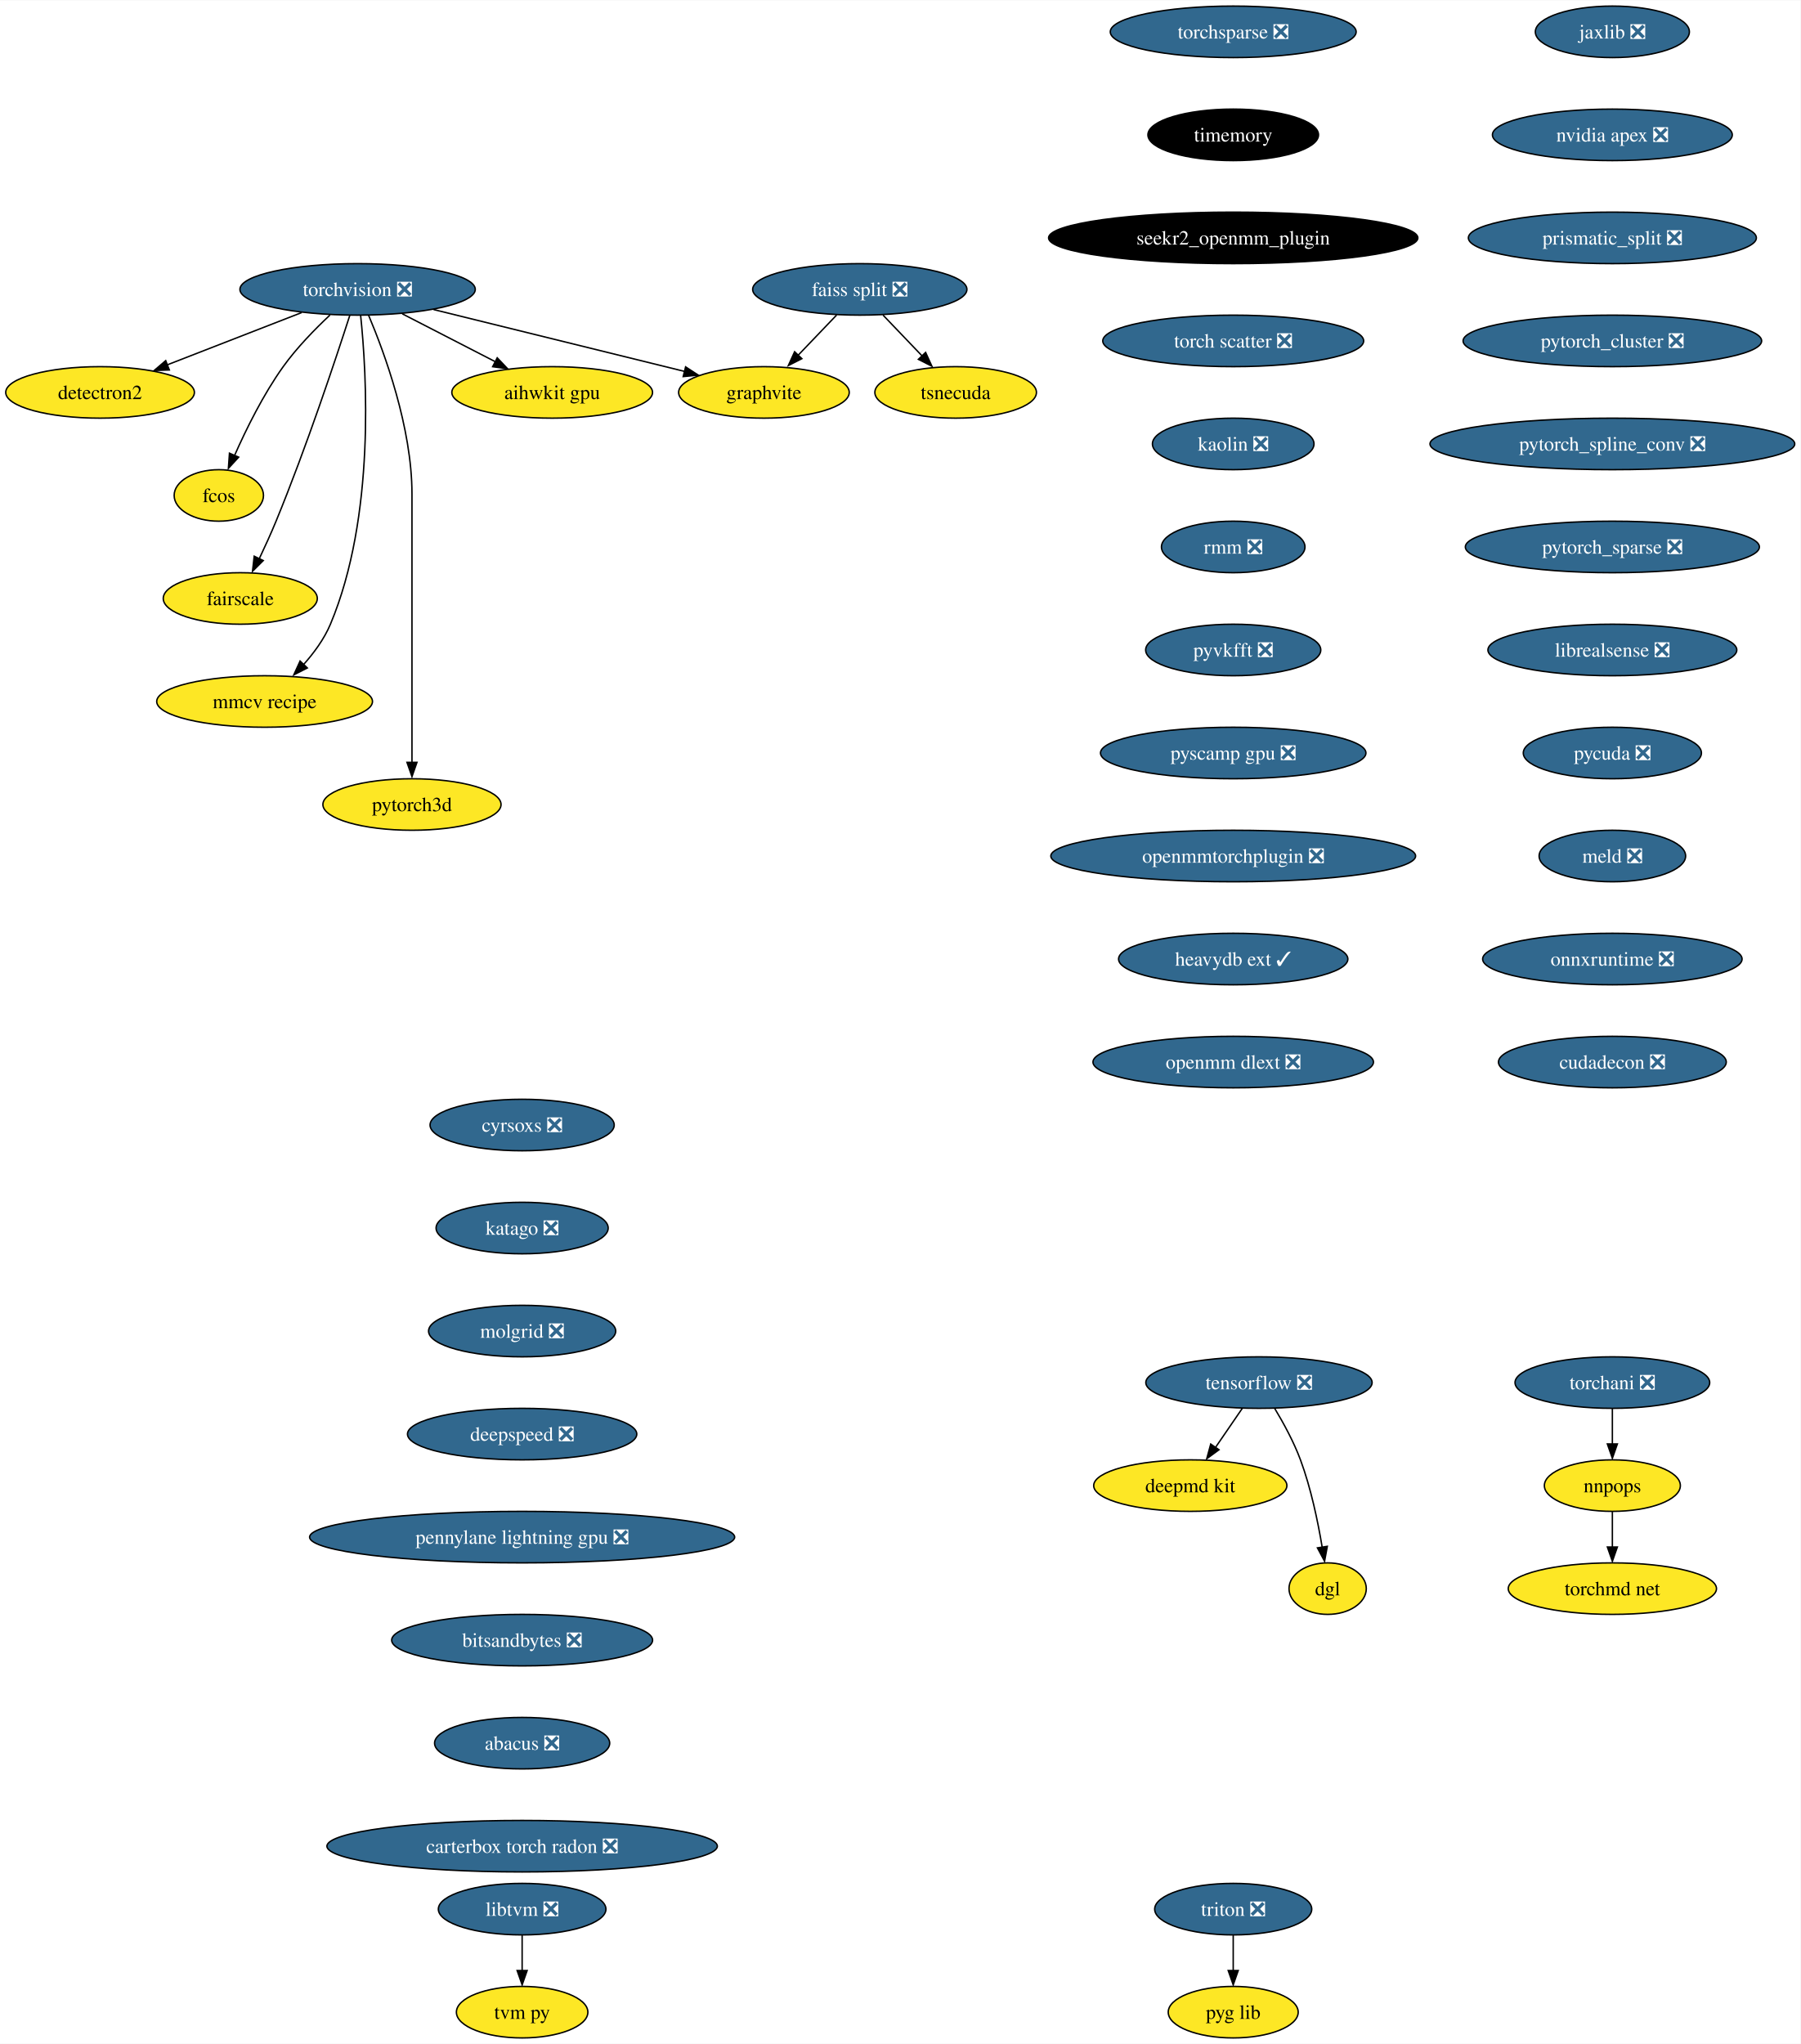
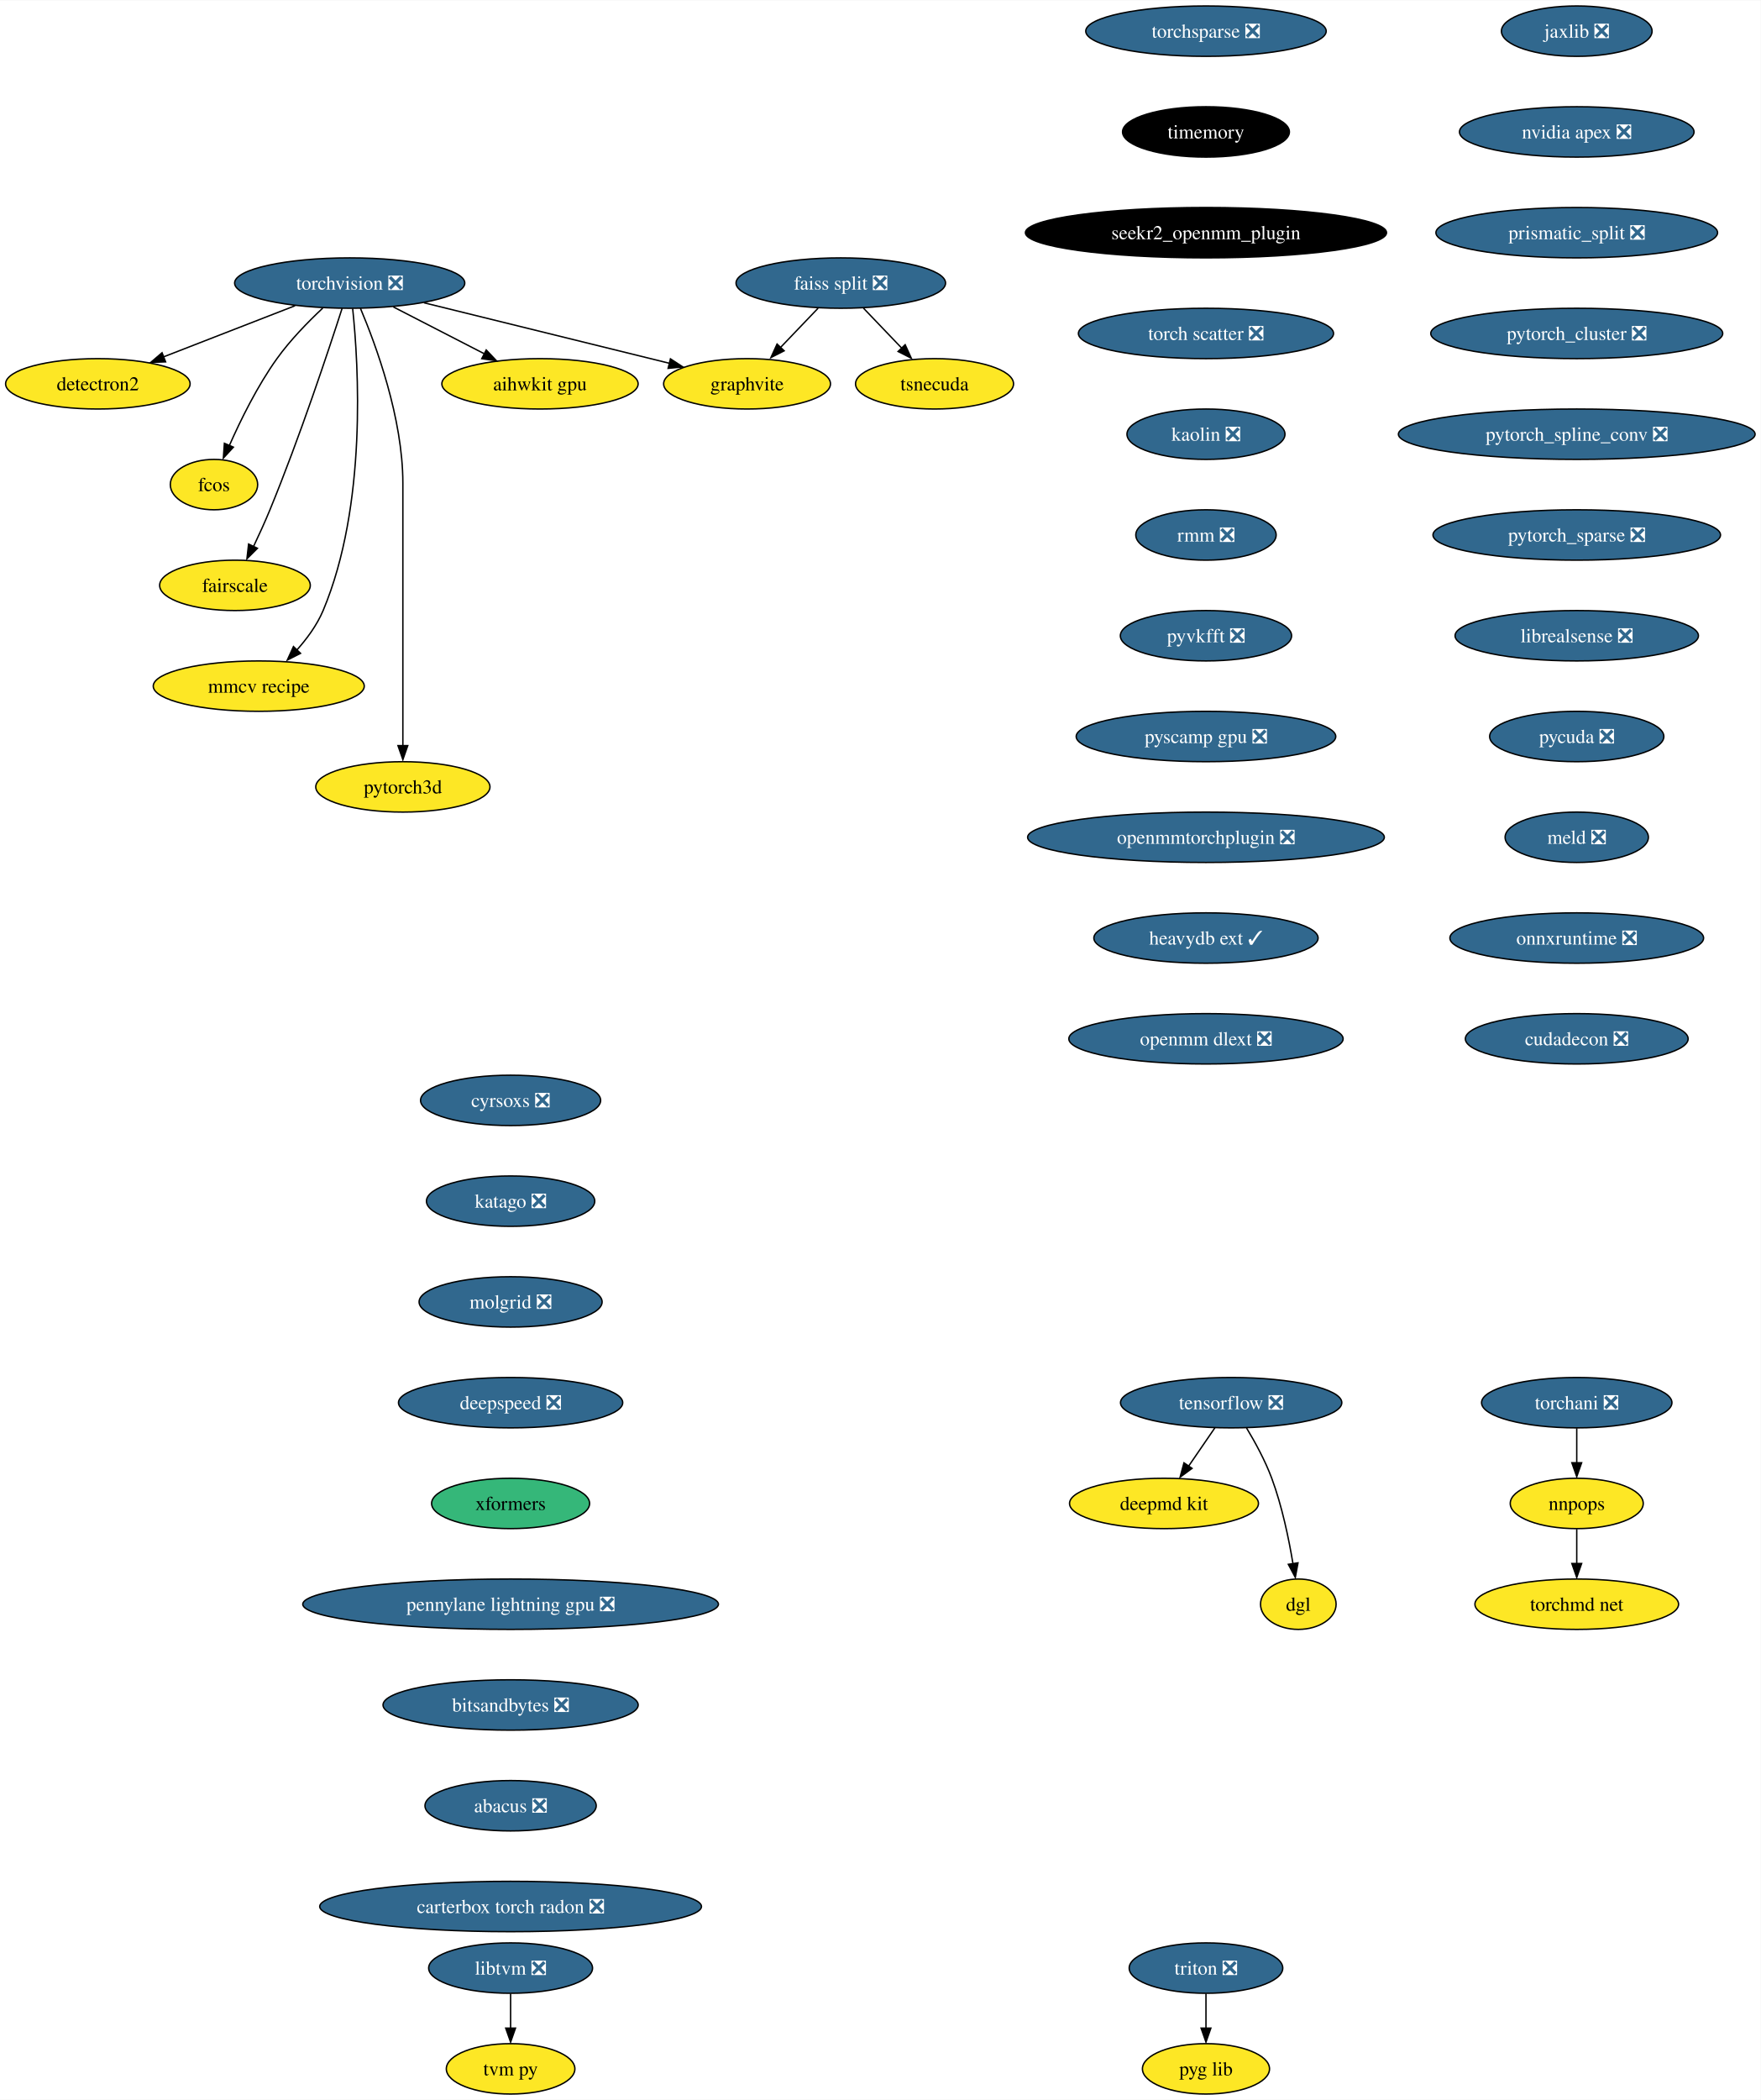
- <svg xmlns="http://www.w3.org/2000/svg" xmlns:xlink="http://www.w3.org/1999/xlink" width="1258pt" height="1428pt" viewBox="0.00 0.00 1258.43 1428.00">
-   <g id="graph0" class="graph" transform="scale(1 1) rotate(0) translate(4 1424)">
-     <polygon fill="white" stroke="none" points="-4,4 -4,-1424 1254.43,-1424 1254.43,4 -4,4" />
+ <svg xmlns="http://www.w3.org/2000/svg" xmlns:xlink="http://www.w3.org/1999/xlink" width="1258pt" height="1500pt" viewBox="0.00 0.00 1258.43 1500.00">
+   <g id="graph0" class="graph" transform="scale(1 1) rotate(0) translate(4 1496)">
+     <polygon fill="white" stroke="none" points="-4,4 -4,-1496 1254.43,-1496 1254.43,4 -4,4" />
    <g id="node1" class="node">
      <g id="a_node1">
        <a xlink:href="https://github.com/conda-forge/torchvision-feedstock/pull/78" xlink:title="torchvision ❎">
-           <ellipse fill="#31688e" stroke="black" cx="245.94" cy="-1222" rx="82.25" ry="18" />
-           <text text-anchor="middle" x="245.94" y="-1217.33" font-family="Times,serif" font-size="14.00" fill="white">torchvision ❎</text>
+           <ellipse fill="#31688e" stroke="black" cx="245.94" cy="-1294" rx="82.25" ry="18" />
+           <text text-anchor="middle" x="245.94" y="-1289.33" font-family="Times,serif" font-size="14.00" fill="white">torchvision ❎</text>
        </a>
      </g>
    </g>
    <g id="node2" class="node">
      <g id="a_node2">
        <a xlink:href="https://github.com/conda-forge/detectron2-feedstock" xlink:title="detectron2">
-           <ellipse fill="#fde725" stroke="black" cx="65.94" cy="-1150" rx="65.94" ry="18" />
-           <text text-anchor="middle" x="65.94" y="-1145.33" font-family="Times,serif" font-size="14.00">detectron2</text>
+           <ellipse fill="#fde725" stroke="black" cx="65.94" cy="-1222" rx="65.94" ry="18" />
+           <text text-anchor="middle" x="65.94" y="-1217.33" font-family="Times,serif" font-size="14.00">detectron2</text>
        </a>
      </g>
    </g>
    <g id="edge1" class="edge">
-       <path fill="none" stroke="black" d="M206.88,-1205.81C179.23,-1195.06 142,-1180.58 112.75,-1169.21" />
-       <polygon fill="black" stroke="black" points="114.36,-1165.69 103.77,-1165.32 111.82,-1172.21 114.36,-1165.69" />
+       <path fill="none" stroke="black" d="M206.88,-1277.81C179.23,-1267.06 142,-1252.58 112.75,-1241.21" />
+       <polygon fill="black" stroke="black" points="114.36,-1237.69 103.77,-1237.32 111.82,-1244.21 114.36,-1237.69" />
    </g>
    <g id="node3" class="node">
      <g id="a_node3">
        <a xlink:href="https://github.com/conda-forge/fcos-feedstock" xlink:title="fcos">
-           <ellipse fill="#fde725" stroke="black" cx="148.94" cy="-1078" rx="31.22" ry="18" />
-           <text text-anchor="middle" x="148.94" y="-1073.33" font-family="Times,serif" font-size="14.00">fcos</text>
+           <ellipse fill="#fde725" stroke="black" cx="148.94" cy="-1150" rx="31.22" ry="18" />
+           <text text-anchor="middle" x="148.94" y="-1145.33" font-family="Times,serif" font-size="14.00">fcos</text>
        </a>
      </g>
    </g>
    <g id="edge2" class="edge">
-       <path fill="none" stroke="black" d="M226.65,-1204.09C216.15,-1194.25 203.4,-1181.2 193.94,-1168 180.02,-1148.59 168.04,-1124.26 159.95,-1105.95" />
-       <polygon fill="black" stroke="black" points="162.81,-1104.75 155.64,-1096.94 156.38,-1107.51 162.81,-1104.75" />
+       <path fill="none" stroke="black" d="M226.65,-1276.09C216.15,-1266.25 203.4,-1253.2 193.94,-1240 180.02,-1220.59 168.04,-1196.26 159.95,-1177.95" />
+       <polygon fill="black" stroke="black" points="162.81,-1176.75 155.64,-1168.94 156.38,-1179.51 162.81,-1176.75" />
    </g>
    <g id="node4" class="node">
      <g id="a_node4">
        <a xlink:href="https://github.com/conda-forge/fairscale-feedstock" xlink:title="fairscale">
-           <ellipse fill="#fde725" stroke="black" cx="163.94" cy="-1006" rx="53.84" ry="18" />
-           <text text-anchor="middle" x="163.94" y="-1001.33" font-family="Times,serif" font-size="14.00">fairscale</text>
+           <ellipse fill="#fde725" stroke="black" cx="163.94" cy="-1078" rx="53.84" ry="18" />
+           <text text-anchor="middle" x="163.94" y="-1073.33" font-family="Times,serif" font-size="14.00">fairscale</text>
        </a>
      </g>
    </g>
    <g id="edge3" class="edge">
-       <path fill="none" stroke="black" d="M240.5,-1203.87C230.95,-1174.21 210.16,-1111.55 188.94,-1060 185.4,-1051.4 181.2,-1042.19 177.26,-1033.89" />
-       <polygon fill="black" stroke="black" points="179.99,-1032.48 172.49,-1024.99 173.68,-1035.52 179.99,-1032.48" />
+       <path fill="none" stroke="black" d="M240.5,-1275.87C230.95,-1246.21 210.16,-1183.55 188.94,-1132 185.4,-1123.4 181.2,-1114.19 177.26,-1105.89" />
+       <polygon fill="black" stroke="black" points="179.99,-1104.48 172.49,-1096.99 173.68,-1107.52 179.99,-1104.48" />
    </g>
    <g id="node5" class="node">
      <g id="a_node5">
        <a xlink:href="https://github.com/conda-forge/graphvite-feedstock" xlink:title="graphvite">
-           <ellipse fill="#fde725" stroke="black" cx="529.94" cy="-1150" rx="59.63" ry="18" />
-           <text text-anchor="middle" x="529.94" y="-1145.33" font-family="Times,serif" font-size="14.00">graphvite</text>
+           <ellipse fill="#fde725" stroke="black" cx="529.94" cy="-1222" rx="59.63" ry="18" />
+           <text text-anchor="middle" x="529.94" y="-1217.33" font-family="Times,serif" font-size="14.00">graphvite</text>
        </a>
      </g>
    </g>
    <g id="edge4" class="edge">
-       <path fill="none" stroke="black" d="M299.02,-1207.92C349.09,-1195.58 423.82,-1177.16 474.6,-1164.64" />
-       <polygon fill="black" stroke="black" points="475.19,-1167.85 484.06,-1162.06 473.51,-1161.06 475.19,-1167.85" />
+       <path fill="none" stroke="black" d="M299.02,-1279.92C349.09,-1267.58 423.82,-1249.16 474.6,-1236.64" />
+       <polygon fill="black" stroke="black" points="475.19,-1239.85 484.06,-1234.06 473.51,-1233.06 475.19,-1239.85" />
    </g>
    <g id="node6" class="node">
      <g id="a_node6">
        <a xlink:href="https://github.com/conda-forge/mmcv-recipe-feedstock" xlink:title="mmcv recipe">
-           <ellipse fill="#fde725" stroke="black" cx="180.94" cy="-934" rx="75.41" ry="18" />
-           <text text-anchor="middle" x="180.94" y="-929.33" font-family="Times,serif" font-size="14.00">mmcv recipe</text>
+           <ellipse fill="#fde725" stroke="black" cx="180.94" cy="-1006" rx="75.41" ry="18" />
+           <text text-anchor="middle" x="180.94" y="-1001.33" font-family="Times,serif" font-size="14.00">mmcv recipe</text>
        </a>
      </g>
    </g>
    <g id="edge5" class="edge">
-       <path fill="none" stroke="black" d="M248.06,-1203.77C252.24,-1163.95 258.56,-1063.2 226.94,-988 222.55,-977.56 215.27,-967.7 207.8,-959.39" />
-       <polygon fill="black" stroke="black" points="210.8,-957.42 201.35,-952.63 205.75,-962.27 210.8,-957.42" />
+       <path fill="none" stroke="black" d="M248.06,-1275.77C252.24,-1235.95 258.56,-1135.2 226.94,-1060 222.55,-1049.56 215.27,-1039.7 207.8,-1031.39" />
+       <polygon fill="black" stroke="black" points="210.8,-1029.42 201.35,-1024.63 205.75,-1034.27 210.8,-1029.42" />
    </g>
    <g id="node7" class="node">
      <g id="a_node7">
        <a xlink:href="https://github.com/conda-forge/pytorch3d-feedstock" xlink:title="pytorch3d">
-           <ellipse fill="#fde725" stroke="black" cx="283.94" cy="-862" rx="62.26" ry="18" />
-           <text text-anchor="middle" x="283.94" y="-857.33" font-family="Times,serif" font-size="14.00">pytorch3d</text>
+           <ellipse fill="#fde725" stroke="black" cx="283.94" cy="-934" rx="62.26" ry="18" />
+           <text text-anchor="middle" x="283.94" y="-929.33" font-family="Times,serif" font-size="14.00">pytorch3d</text>
        </a>
      </g>
    </g>
    <g id="edge6" class="edge">
-       <path fill="none" stroke="black" d="M253.63,-1203.91C264.73,-1177.62 283.94,-1125.45 283.94,-1079 283.94,-1079 283.94,-1079 283.94,-1005 283.94,-965.57 283.94,-919.97 283.94,-891.31" />
-       <polygon fill="black" stroke="black" points="287.44,-891.49 283.94,-881.49 280.44,-891.49 287.44,-891.49" />
+       <path fill="none" stroke="black" d="M253.63,-1275.91C264.73,-1249.62 283.94,-1197.45 283.94,-1151 283.94,-1151 283.94,-1151 283.94,-1077 283.94,-1037.57 283.94,-991.97 283.94,-963.31" />
+       <polygon fill="black" stroke="black" points="287.44,-963.49 283.94,-953.49 280.44,-963.49 287.44,-963.49" />
    </g>
    <g id="node8" class="node">
      <g id="a_node8">
        <a xlink:href="https://github.com/conda-forge/aihwkit-gpu-feedstock" xlink:title="aihwkit gpu">
-           <ellipse fill="#fde725" stroke="black" cx="381.94" cy="-1150" rx="70.15" ry="18" />
-           <text text-anchor="middle" x="381.94" y="-1145.33" font-family="Times,serif" font-size="14.00">aihwkit gpu</text>
+           <ellipse fill="#fde725" stroke="black" cx="381.94" cy="-1222" rx="70.15" ry="18" />
+           <text text-anchor="middle" x="381.94" y="-1217.33" font-family="Times,serif" font-size="14.00">aihwkit gpu</text>
        </a>
      </g>
    </g>
    <g id="edge7" class="edge">
-       <path fill="none" stroke="black" d="M277.14,-1204.94C296.5,-1194.97 321.56,-1182.08 342.32,-1171.39" />
-       <polygon fill="black" stroke="black" points="343.53,-1174.19 350.82,-1166.5 340.33,-1167.97 343.53,-1174.19" />
+       <path fill="none" stroke="black" d="M277.14,-1276.94C296.5,-1266.97 321.56,-1254.08 342.32,-1243.39" />
+       <polygon fill="black" stroke="black" points="343.53,-1246.19 350.82,-1238.5 340.33,-1239.97 343.53,-1246.19" />
    </g>
    <g id="node9" class="node">
      <g id="a_node9">
        <a xlink:href="https://github.com/conda-forge/tensorflow-feedstock/pull/348" xlink:title="tensorflow ❎">
-           <ellipse fill="#31688e" stroke="black" cx="875.94" cy="-458" rx="79.09" ry="18" />
-           <text text-anchor="middle" x="875.94" y="-453.32" font-family="Times,serif" font-size="14.00" fill="white">tensorflow ❎</text>
+           <ellipse fill="#31688e" stroke="black" cx="875.94" cy="-494" rx="79.09" ry="18" />
+           <text text-anchor="middle" x="875.94" y="-489.32" font-family="Times,serif" font-size="14.00" fill="white">tensorflow ❎</text>
        </a>
      </g>
    </g>
    <g id="node10" class="node">
      <g id="a_node10">
        <a xlink:href="https://github.com/conda-forge/deepmd-kit-feedstock" xlink:title="deepmd kit">
-           <ellipse fill="#fde725" stroke="black" cx="827.94" cy="-386" rx="67.52" ry="18" />
-           <text text-anchor="middle" x="827.94" y="-381.32" font-family="Times,serif" font-size="14.00">deepmd kit</text>
+           <ellipse fill="#fde725" stroke="black" cx="827.94" cy="-422" rx="67.52" ry="18" />
+           <text text-anchor="middle" x="827.94" y="-417.32" font-family="Times,serif" font-size="14.00">deepmd kit</text>
        </a>
      </g>
    </g>
    <g id="edge8" class="edge">
-       <path fill="none" stroke="black" d="M864.32,-440.05C858.72,-431.89 851.88,-421.91 845.65,-412.82" />
-       <polygon fill="black" stroke="black" points="847.99,-411.06 839.45,-404.79 842.22,-415.02 847.99,-411.06" />
+       <path fill="none" stroke="black" d="M864.32,-476.05C858.72,-467.89 851.88,-457.91 845.65,-448.82" />
+       <polygon fill="black" stroke="black" points="847.99,-447.06 839.45,-440.79 842.22,-451.02 847.99,-447.06" />
    </g>
    <g id="node11" class="node">
      <g id="a_node11">
        <a xlink:href="https://github.com/conda-forge/dgl-feedstock" xlink:title="dgl">
-           <ellipse fill="#fde725" stroke="black" cx="923.94" cy="-314" rx="27.01" ry="18" />
-           <text text-anchor="middle" x="923.94" y="-309.32" font-family="Times,serif" font-size="14.00">dgl</text>
+           <ellipse fill="#fde725" stroke="black" cx="923.94" cy="-350" rx="27.01" ry="18" />
+           <text text-anchor="middle" x="923.94" y="-345.32" font-family="Times,serif" font-size="14.00">dgl</text>
        </a>
      </g>
    </g>
    <g id="edge9" class="edge">
-       <path fill="none" stroke="black" d="M886.93,-439.94C893.02,-429.84 900.27,-416.59 904.94,-404 912.29,-384.2 917.15,-360.8 920.11,-342.97" />
-       <polygon fill="black" stroke="black" points="923.71,-343.56 921.79,-333.14 916.8,-342.49 923.71,-343.56" />
+       <path fill="none" stroke="black" d="M886.93,-475.94C893.02,-465.84 900.27,-452.59 904.94,-440 912.29,-420.2 917.15,-396.8 920.11,-378.97" />
+       <polygon fill="black" stroke="black" points="923.71,-379.56 921.79,-369.14 916.8,-378.49 923.71,-379.56" />
    </g>
    <g id="node12" class="node">
      <g id="a_node12">
        <a xlink:href="https://github.com/conda-forge/jaxlib-feedstock/pull/207" xlink:title="jaxlib ❎">
-           <ellipse fill="#31688e" stroke="black" cx="1122.94" cy="-1402" rx="53.84" ry="18" />
-           <text text-anchor="middle" x="1122.94" y="-1397.33" font-family="Times,serif" font-size="14.00" fill="white">jaxlib ❎</text>
+           <ellipse fill="#31688e" stroke="black" cx="1122.94" cy="-1474" rx="53.84" ry="18" />
+           <text text-anchor="middle" x="1122.94" y="-1469.33" font-family="Times,serif" font-size="14.00" fill="white">jaxlib ❎</text>
        </a>
      </g>
    </g>
    <g id="node13" class="node">
      <g id="a_node13">
        <a xlink:href="https://github.com/conda-forge/nvidia-apex-feedstock/pull/35" xlink:title="nvidia apex ❎">
-           <ellipse fill="#31688e" stroke="black" cx="1122.94" cy="-1330" rx="83.83" ry="18" />
-           <text text-anchor="middle" x="1122.94" y="-1325.33" font-family="Times,serif" font-size="14.00" fill="white">nvidia apex ❎</text>
+           <ellipse fill="#31688e" stroke="black" cx="1122.94" cy="-1402" rx="83.83" ry="18" />
+           <text text-anchor="middle" x="1122.94" y="-1397.33" font-family="Times,serif" font-size="14.00" fill="white">nvidia apex ❎</text>
        </a>
      </g>
    </g>
    <g id="node14" class="node">
      <g id="a_node14">
        <a xlink:href="https://github.com/conda-forge/prismatic_split-feedstock/pull/53" xlink:title="prismatic_split ❎">
-           <ellipse fill="#31688e" stroke="black" cx="1122.94" cy="-1258" rx="100.66" ry="18" />
-           <text text-anchor="middle" x="1122.94" y="-1253.33" font-family="Times,serif" font-size="14.00" fill="white">prismatic_split ❎</text>
+           <ellipse fill="#31688e" stroke="black" cx="1122.94" cy="-1330" rx="100.66" ry="18" />
+           <text text-anchor="middle" x="1122.94" y="-1325.33" font-family="Times,serif" font-size="14.00" fill="white">prismatic_split ❎</text>
        </a>
      </g>
    </g>
    <g id="node15" class="node">
      <g id="a_node15">
        <a xlink:href="https://github.com/conda-forge/pytorch_cluster-feedstock/pull/45" xlink:title="pytorch_cluster ❎">
-           <ellipse fill="#31688e" stroke="black" cx="1122.94" cy="-1186" rx="104.35" ry="18" />
-           <text text-anchor="middle" x="1122.94" y="-1181.33" font-family="Times,serif" font-size="14.00" fill="white">pytorch_cluster ❎</text>
+           <ellipse fill="#31688e" stroke="black" cx="1122.94" cy="-1258" rx="104.35" ry="18" />
+           <text text-anchor="middle" x="1122.94" y="-1253.33" font-family="Times,serif" font-size="14.00" fill="white">pytorch_cluster ❎</text>
        </a>
      </g>
    </g>
    <g id="node18" class="node">
      <g id="a_node18">
        <a xlink:href="https://github.com/conda-forge/pytorch_spline_conv-feedstock/pull/32" xlink:title="pytorch_spline_conv ❎">
-           <ellipse fill="#31688e" stroke="black" cx="1122.94" cy="-1114" rx="127.49" ry="18" />
-           <text text-anchor="middle" x="1122.94" y="-1109.33" font-family="Times,serif" font-size="14.00" fill="white">pytorch_spline_conv ❎</text>
+           <ellipse fill="#31688e" stroke="black" cx="1122.94" cy="-1186" rx="127.49" ry="18" />
+           <text text-anchor="middle" x="1122.94" y="-1181.33" font-family="Times,serif" font-size="14.00" fill="white">pytorch_spline_conv ❎</text>
        </a>
      </g>
    </g>
    <g id="node16" class="node">
      <g id="a_node16">
        <a xlink:href="https://github.com/conda-forge/faiss-split-feedstock/pull/69" xlink:title="faiss split ❎">
-           <ellipse fill="#31688e" stroke="black" cx="596.94" cy="-1222" rx="74.88" ry="18" />
-           <text text-anchor="middle" x="596.94" y="-1217.33" font-family="Times,serif" font-size="14.00" fill="white">faiss split ❎</text>
+           <ellipse fill="#31688e" stroke="black" cx="596.94" cy="-1294" rx="74.88" ry="18" />
+           <text text-anchor="middle" x="596.94" y="-1289.33" font-family="Times,serif" font-size="14.00" fill="white">faiss split ❎</text>
        </a>
      </g>
    </g>
    <g id="edge13" class="edge">
-       <path fill="none" stroke="black" d="M580.72,-1204.05C572.57,-1195.54 562.55,-1185.07 553.56,-1175.68" />
-       <polygon fill="black" stroke="black" points="556.45,-1173.59 547.01,-1168.79 551.39,-1178.43 556.45,-1173.59" />
+       <path fill="none" stroke="black" d="M580.72,-1276.05C572.57,-1267.54 562.55,-1257.07 553.56,-1247.68" />
+       <polygon fill="black" stroke="black" points="556.45,-1245.59 547.01,-1240.79 551.39,-1250.43 556.45,-1245.59" />
    </g>
    <g id="node17" class="node">
      <g id="a_node17">
        <a xlink:href="https://github.com/conda-forge/tsnecuda-feedstock" xlink:title="tsnecuda">
-           <ellipse fill="#fde725" stroke="black" cx="663.94" cy="-1150" rx="56.47" ry="18" />
-           <text text-anchor="middle" x="663.94" y="-1145.33" font-family="Times,serif" font-size="14.00">tsnecuda</text>
+           <ellipse fill="#fde725" stroke="black" cx="663.94" cy="-1222" rx="56.47" ry="18" />
+           <text text-anchor="middle" x="663.94" y="-1217.33" font-family="Times,serif" font-size="14.00">tsnecuda</text>
        </a>
      </g>
    </g>
    <g id="edge14" class="edge">
-       <path fill="none" stroke="black" d="M613.16,-1204.05C621.51,-1195.33 631.83,-1184.54 640.99,-1174.98" />
-       <polygon fill="black" stroke="black" points="642.94,-1177.95 647.33,-1168.31 637.89,-1173.11 642.94,-1177.95" />
+       <path fill="none" stroke="black" d="M613.16,-1276.05C621.51,-1267.33 631.83,-1256.54 640.99,-1246.98" />
+       <polygon fill="black" stroke="black" points="642.94,-1249.95 647.33,-1240.31 637.89,-1245.11 642.94,-1249.95" />
    </g>
    <g id="node19" class="node">
      <g id="a_node19">
        <a xlink:href="https://github.com/conda-forge/pytorch_sparse-feedstock/pull/53" xlink:title="pytorch_sparse ❎">
-           <ellipse fill="#31688e" stroke="black" cx="1122.94" cy="-1042" rx="102.77" ry="18" />
-           <text text-anchor="middle" x="1122.94" y="-1037.33" font-family="Times,serif" font-size="14.00" fill="white">pytorch_sparse ❎</text>
+           <ellipse fill="#31688e" stroke="black" cx="1122.94" cy="-1114" rx="102.77" ry="18" />
+           <text text-anchor="middle" x="1122.94" y="-1109.33" font-family="Times,serif" font-size="14.00" fill="white">pytorch_sparse ❎</text>
        </a>
      </g>
    </g>
    <g id="node20" class="node">
      <g id="a_node20">
        <a xlink:href="https://github.com/conda-forge/librealsense-feedstock/pull/53" xlink:title="librealsense ❎">
-           <ellipse fill="#31688e" stroke="black" cx="1122.94" cy="-970" rx="86.98" ry="18" />
-           <text text-anchor="middle" x="1122.94" y="-965.33" font-family="Times,serif" font-size="14.00" fill="white">librealsense ❎</text>
+           <ellipse fill="#31688e" stroke="black" cx="1122.94" cy="-1042" rx="86.98" ry="18" />
+           <text text-anchor="middle" x="1122.94" y="-1037.33" font-family="Times,serif" font-size="14.00" fill="white">librealsense ❎</text>
        </a>
      </g>
    </g>
    <g id="node26" class="node">
      <g id="a_node26">
        <a xlink:href="https://github.com/conda-forge/pycuda-feedstock/pull/26" xlink:title="pycuda ❎">
-           <ellipse fill="#31688e" stroke="black" cx="1122.94" cy="-898" rx="62.26" ry="18" />
-           <text text-anchor="middle" x="1122.94" y="-893.33" font-family="Times,serif" font-size="14.00" fill="white">pycuda ❎</text>
+           <ellipse fill="#31688e" stroke="black" cx="1122.94" cy="-970" rx="62.26" ry="18" />
+           <text text-anchor="middle" x="1122.94" y="-965.33" font-family="Times,serif" font-size="14.00" fill="white">pycuda ❎</text>
        </a>
      </g>
    </g>
    <g id="node21" class="node">
      <g id="a_node21">
        <a xlink:href="https://github.com/conda-forge/libtvm-feedstock/pull/31" xlink:title="libtvm ❎">
          <ellipse fill="#31688e" stroke="black" cx="360.94" cy="-90" rx="58.57" ry="18" />
          <text text-anchor="middle" x="360.94" y="-85.33" font-family="Times,serif" font-size="14.00" fill="white">libtvm ❎</text>
        </a>
      </g>
    </g>
    <g id="node22" class="node">
      <g id="a_node22">
        <a xlink:href="https://github.com/conda-forge/tvm-py-feedstock" xlink:title="tvm py">
          <ellipse fill="#fde725" stroke="black" cx="360.94" cy="-18" rx="45.95" ry="18" />
          <text text-anchor="middle" x="360.94" y="-13.32" font-family="Times,serif" font-size="14.00">tvm py</text>
        </a>
      </g>
    </g>
    <g id="edge18" class="edge">
      <path fill="none" stroke="black" d="M360.94,-71.7C360.94,-64.24 360.94,-55.32 360.94,-46.97" />
      <polygon fill="black" stroke="black" points="364.44,-47.1 360.94,-37.1 357.44,-47.1 364.44,-47.1" />
    </g>
    <g id="node23" class="node">
      <g id="a_node23">
        <a xlink:href="https://github.com/conda-forge/torchani-feedstock/pull/21" xlink:title="torchani ❎">
-           <ellipse fill="#31688e" stroke="black" cx="1122.94" cy="-458" rx="68.04" ry="18" />
-           <text text-anchor="middle" x="1122.94" y="-453.32" font-family="Times,serif" font-size="14.00" fill="white">torchani ❎</text>
+           <ellipse fill="#31688e" stroke="black" cx="1122.94" cy="-494" rx="68.04" ry="18" />
+           <text text-anchor="middle" x="1122.94" y="-489.32" font-family="Times,serif" font-size="14.00" fill="white">torchani ❎</text>
        </a>
      </g>
    </g>
    <g id="node24" class="node">
      <g id="a_node24">
        <a xlink:href="https://github.com/conda-forge/nnpops-feedstock" xlink:title="nnpops">
-           <ellipse fill="#fde725" stroke="black" cx="1122.94" cy="-386" rx="47.53" ry="18" />
-           <text text-anchor="middle" x="1122.94" y="-381.32" font-family="Times,serif" font-size="14.00">nnpops</text>
+           <ellipse fill="#fde725" stroke="black" cx="1122.94" cy="-422" rx="47.53" ry="18" />
+           <text text-anchor="middle" x="1122.94" y="-417.32" font-family="Times,serif" font-size="14.00">nnpops</text>
        </a>
      </g>
    </g>
    <g id="edge19" class="edge">
-       <path fill="none" stroke="black" d="M1122.94,-439.7C1122.94,-432.24 1122.94,-423.32 1122.94,-414.97" />
-       <polygon fill="black" stroke="black" points="1126.44,-415.1 1122.94,-405.1 1119.44,-415.1 1126.44,-415.1" />
+       <path fill="none" stroke="black" d="M1122.94,-475.7C1122.94,-468.24 1122.94,-459.32 1122.94,-450.97" />
+       <polygon fill="black" stroke="black" points="1126.44,-451.1 1122.94,-441.1 1119.44,-451.1 1126.44,-451.1" />
    </g>
    <g id="node25" class="node">
      <g id="a_node25">
        <a xlink:href="https://github.com/conda-forge/torchmd-net-feedstock" xlink:title="torchmd net">
-           <ellipse fill="#fde725" stroke="black" cx="1122.94" cy="-314" rx="72.78" ry="18" />
-           <text text-anchor="middle" x="1122.94" y="-309.32" font-family="Times,serif" font-size="14.00">torchmd net</text>
+           <ellipse fill="#fde725" stroke="black" cx="1122.94" cy="-350" rx="72.78" ry="18" />
+           <text text-anchor="middle" x="1122.94" y="-345.32" font-family="Times,serif" font-size="14.00">torchmd net</text>
        </a>
      </g>
    </g>
    <g id="edge20" class="edge">
-       <path fill="none" stroke="black" d="M1122.94,-367.7C1122.94,-360.24 1122.94,-351.32 1122.94,-342.97" />
-       <polygon fill="black" stroke="black" points="1126.44,-343.1 1122.94,-333.1 1119.44,-343.1 1126.44,-343.1" />
+       <path fill="none" stroke="black" d="M1122.94,-403.7C1122.94,-396.24 1122.94,-387.32 1122.94,-378.97" />
+       <polygon fill="black" stroke="black" points="1126.44,-379.1 1122.94,-369.1 1119.44,-379.1 1126.44,-379.1" />
    </g>
    <g id="node27" class="node">
      <g id="a_node27">
        <a xlink:href="https://github.com/conda-forge/meld-feedstock/pull/21" xlink:title="meld ❎">
-           <ellipse fill="#31688e" stroke="black" cx="1122.94" cy="-826" rx="51.21" ry="18" />
-           <text text-anchor="middle" x="1122.94" y="-821.33" font-family="Times,serif" font-size="14.00" fill="white">meld ❎</text>
+           <ellipse fill="#31688e" stroke="black" cx="1122.94" cy="-898" rx="51.21" ry="18" />
+           <text text-anchor="middle" x="1122.94" y="-893.33" font-family="Times,serif" font-size="14.00" fill="white">meld ❎</text>
        </a>
      </g>
    </g>
    <g id="node28" class="node">
      <g id="a_node28">
        <a xlink:href="https://github.com/conda-forge/onnxruntime-feedstock/pull/69" xlink:title="onnxruntime ❎">
-           <ellipse fill="#31688e" stroke="black" cx="1122.94" cy="-754" rx="90.67" ry="18" />
-           <text text-anchor="middle" x="1122.94" y="-749.33" font-family="Times,serif" font-size="14.00" fill="white">onnxruntime ❎</text>
+           <ellipse fill="#31688e" stroke="black" cx="1122.94" cy="-826" rx="90.67" ry="18" />
+           <text text-anchor="middle" x="1122.94" y="-821.33" font-family="Times,serif" font-size="14.00" fill="white">onnxruntime ❎</text>
        </a>
      </g>
    </g>
    <g id="node29" class="node">
      <g id="a_node29">
        <a xlink:href="https://github.com/conda-forge/cudadecon-feedstock/pull/21" xlink:title="cudadecon ❎">
-           <ellipse fill="#31688e" stroke="black" cx="1122.94" cy="-682" rx="79.62" ry="18" />
-           <text text-anchor="middle" x="1122.94" y="-677.33" font-family="Times,serif" font-size="14.00" fill="white">cudadecon ❎</text>
+           <ellipse fill="#31688e" stroke="black" cx="1122.94" cy="-754" rx="79.62" ry="18" />
+           <text text-anchor="middle" x="1122.94" y="-749.33" font-family="Times,serif" font-size="14.00" fill="white">cudadecon ❎</text>
        </a>
      </g>
    </g>
    <g id="node30" class="node">
      <g id="a_node30">
        <a xlink:href="https://github.com/conda-forge/torchsparse-feedstock/pull/28" xlink:title="torchsparse ❎">
-           <ellipse fill="#31688e" stroke="black" cx="857.94" cy="-1402" rx="85.93" ry="18" />
-           <text text-anchor="middle" x="857.94" y="-1397.33" font-family="Times,serif" font-size="14.00" fill="white">torchsparse ❎</text>
+           <ellipse fill="#31688e" stroke="black" cx="857.94" cy="-1474" rx="85.93" ry="18" />
+           <text text-anchor="middle" x="857.94" y="-1469.33" font-family="Times,serif" font-size="14.00" fill="white">torchsparse ❎</text>
        </a>
      </g>
    </g>
    <g id="node31" class="node">
      <g id="a_node31">
        <a xlink:href="https://github.com/conda-forge/timemory-feedstock" xlink:title="timemory">
-           <ellipse fill="#000000" stroke="black" cx="857.94" cy="-1330" rx="59.63" ry="18" />
-           <text text-anchor="middle" x="857.94" y="-1325.33" font-family="Times,serif" font-size="14.00" fill="white">timemory</text>
+           <ellipse fill="#000000" stroke="black" cx="857.94" cy="-1402" rx="59.63" ry="18" />
+           <text text-anchor="middle" x="857.94" y="-1397.33" font-family="Times,serif" font-size="14.00" fill="white">timemory</text>
        </a>
      </g>
    </g>
    <g id="node32" class="node">
      <g id="a_node32">
        <a xlink:href="https://github.com/conda-forge/seekr2_openmm_plugin-feedstock" xlink:title="seekr2_openmm_plugin">
-           <ellipse fill="#000000" stroke="black" cx="857.94" cy="-1258" rx="129.07" ry="18" />
-           <text text-anchor="middle" x="857.94" y="-1253.33" font-family="Times,serif" font-size="14.00" fill="white">seekr2_openmm_plugin</text>
+           <ellipse fill="#000000" stroke="black" cx="857.94" cy="-1330" rx="129.07" ry="18" />
+           <text text-anchor="middle" x="857.94" y="-1325.33" font-family="Times,serif" font-size="14.00" fill="white">seekr2_openmm_plugin</text>
        </a>
      </g>
    </g>
    <g id="node33" class="node">
      <g id="a_node33">
        <a xlink:href="https://github.com/conda-forge/torch-scatter-feedstock/pull/22" xlink:title="torch scatter ❎">
-           <ellipse fill="#31688e" stroke="black" cx="857.94" cy="-1186" rx="91.19" ry="18" />
-           <text text-anchor="middle" x="857.94" y="-1181.33" font-family="Times,serif" font-size="14.00" fill="white">torch scatter ❎</text>
+           <ellipse fill="#31688e" stroke="black" cx="857.94" cy="-1258" rx="91.19" ry="18" />
+           <text text-anchor="middle" x="857.94" y="-1253.33" font-family="Times,serif" font-size="14.00" fill="white">torch scatter ❎</text>
        </a>
      </g>
    </g>
    <g id="node34" class="node">
      <g id="a_node34">
        <a xlink:href="https://github.com/conda-forge/kaolin-feedstock/pull/18" xlink:title="kaolin ❎">
-           <ellipse fill="#31688e" stroke="black" cx="857.94" cy="-1114" rx="56.47" ry="18" />
-           <text text-anchor="middle" x="857.94" y="-1109.33" font-family="Times,serif" font-size="14.00" fill="white">kaolin ❎</text>
+           <ellipse fill="#31688e" stroke="black" cx="857.94" cy="-1186" rx="56.47" ry="18" />
+           <text text-anchor="middle" x="857.94" y="-1181.33" font-family="Times,serif" font-size="14.00" fill="white">kaolin ❎</text>
        </a>
      </g>
    </g>
    <g id="node35" class="node">
      <g id="a_node35">
        <a xlink:href="https://github.com/conda-forge/rmm-feedstock/pull/26" xlink:title="rmm ❎">
-           <ellipse fill="#31688e" stroke="black" cx="857.94" cy="-1042" rx="50.16" ry="18" />
-           <text text-anchor="middle" x="857.94" y="-1037.33" font-family="Times,serif" font-size="14.00" fill="white">rmm ❎</text>
+           <ellipse fill="#31688e" stroke="black" cx="857.94" cy="-1114" rx="50.16" ry="18" />
+           <text text-anchor="middle" x="857.94" y="-1109.33" font-family="Times,serif" font-size="14.00" fill="white">rmm ❎</text>
        </a>
      </g>
    </g>
    <g id="node36" class="node">
      <g id="a_node36">
        <a xlink:href="https://github.com/conda-forge/pyvkfft-feedstock/pull/15" xlink:title="pyvkfft ❎">
-           <ellipse fill="#31688e" stroke="black" cx="857.94" cy="-970" rx="61.2" ry="18" />
-           <text text-anchor="middle" x="857.94" y="-965.33" font-family="Times,serif" font-size="14.00" fill="white">pyvkfft ❎</text>
+           <ellipse fill="#31688e" stroke="black" cx="857.94" cy="-1042" rx="61.2" ry="18" />
+           <text text-anchor="middle" x="857.94" y="-1037.33" font-family="Times,serif" font-size="14.00" fill="white">pyvkfft ❎</text>
        </a>
      </g>
    </g>
    <g id="node37" class="node">
      <g id="a_node37">
        <a xlink:href="https://github.com/conda-forge/pyscamp-gpu-feedstock/pull/7" xlink:title="pyscamp gpu ❎">
-           <ellipse fill="#31688e" stroke="black" cx="857.94" cy="-898" rx="92.77" ry="18" />
-           <text text-anchor="middle" x="857.94" y="-893.33" font-family="Times,serif" font-size="14.00" fill="white">pyscamp gpu ❎</text>
+           <ellipse fill="#31688e" stroke="black" cx="857.94" cy="-970" rx="92.77" ry="18" />
+           <text text-anchor="middle" x="857.94" y="-965.33" font-family="Times,serif" font-size="14.00" fill="white">pyscamp gpu ❎</text>
        </a>
      </g>
    </g>
    <g id="node40" class="node">
      <g id="a_node40">
        <a xlink:href="https://github.com/conda-forge/openmmtorchplugin-feedstock/pull/21" xlink:title="openmmtorchplugin ❎">
-           <ellipse fill="#31688e" stroke="black" cx="857.94" cy="-826" rx="127.49" ry="18" />
-           <text text-anchor="middle" x="857.94" y="-821.33" font-family="Times,serif" font-size="14.00" fill="white">openmmtorchplugin ❎</text>
+           <ellipse fill="#31688e" stroke="black" cx="857.94" cy="-898" rx="127.49" ry="18" />
+           <text text-anchor="middle" x="857.94" y="-893.33" font-family="Times,serif" font-size="14.00" fill="white">openmmtorchplugin ❎</text>
        </a>
      </g>
    </g>
    <g id="node38" class="node">
      <g id="a_node38">
        <a xlink:href="https://github.com/conda-forge/triton-feedstock/pull/13" xlink:title="triton ❎">
          <ellipse fill="#31688e" stroke="black" cx="857.94" cy="-90" rx="54.89" ry="18" />
          <text text-anchor="middle" x="857.94" y="-85.33" font-family="Times,serif" font-size="14.00" fill="white">triton ❎</text>
        </a>
      </g>
    </g>
    <g id="node39" class="node">
      <g id="a_node39">
        <a xlink:href="https://github.com/conda-forge/pyg-lib-feedstock" xlink:title="pyg lib">
          <ellipse fill="#fde725" stroke="black" cx="857.94" cy="-18" rx="45.42" ry="18" />
          <text text-anchor="middle" x="857.94" y="-13.32" font-family="Times,serif" font-size="14.00">pyg lib</text>
        </a>
      </g>
    </g>
    <g id="edge32" class="edge">
      <path fill="none" stroke="black" d="M857.94,-71.7C857.94,-64.24 857.94,-55.32 857.94,-46.97" />
      <polygon fill="black" stroke="black" points="861.44,-47.1 857.94,-37.1 854.44,-47.1 861.44,-47.1" />
    </g>
    <g id="node41" class="node">
      <g id="a_node41">
        <a xlink:href="https://github.com/conda-forge/heavydb-ext-feedstock/pull/53" xlink:title="heavydb ext ✓">
-           <ellipse fill="#31688e" stroke="black" cx="857.94" cy="-754" rx="80.14" ry="18" />
-           <text text-anchor="middle" x="857.94" y="-749.33" font-family="Times,serif" font-size="14.00" fill="white">heavydb ext ✓</text>
+           <ellipse fill="#31688e" stroke="black" cx="857.94" cy="-826" rx="80.14" ry="18" />
+           <text text-anchor="middle" x="857.94" y="-821.33" font-family="Times,serif" font-size="14.00" fill="white">heavydb ext ✓</text>
        </a>
      </g>
    </g>
    <g id="node42" class="node">
      <g id="a_node42">
        <a xlink:href="https://github.com/conda-forge/openmm-dlext-feedstock/pull/6" xlink:title="openmm dlext ❎">
-           <ellipse fill="#31688e" stroke="black" cx="857.94" cy="-682" rx="98.03" ry="18" />
-           <text text-anchor="middle" x="857.94" y="-677.33" font-family="Times,serif" font-size="14.00" fill="white">openmm dlext ❎</text>
+           <ellipse fill="#31688e" stroke="black" cx="857.94" cy="-754" rx="98.03" ry="18" />
+           <text text-anchor="middle" x="857.94" y="-749.33" font-family="Times,serif" font-size="14.00" fill="white">openmm dlext ❎</text>
        </a>
      </g>
    </g>
    <g id="node43" class="node">
      <g id="a_node43">
        <a xlink:href="https://github.com/conda-forge/cyrsoxs-feedstock/pull/12" xlink:title="cyrsoxs ❎">
-           <ellipse fill="#31688e" stroke="black" cx="360.94" cy="-638" rx="64.36" ry="18" />
-           <text text-anchor="middle" x="360.94" y="-633.33" font-family="Times,serif" font-size="14.00" fill="white">cyrsoxs ❎</text>
+           <ellipse fill="#31688e" stroke="black" cx="360.94" cy="-710" rx="64.36" ry="18" />
+           <text text-anchor="middle" x="360.94" y="-705.33" font-family="Times,serif" font-size="14.00" fill="white">cyrsoxs ❎</text>
        </a>
      </g>
    </g>
    <g id="node44" class="node">
      <g id="a_node44">
        <a xlink:href="https://github.com/conda-forge/katago-feedstock/pull/6" xlink:title="katago ❎">
-           <ellipse fill="#31688e" stroke="black" cx="360.94" cy="-566" rx="60.15" ry="18" />
-           <text text-anchor="middle" x="360.94" y="-561.33" font-family="Times,serif" font-size="14.00" fill="white">katago ❎</text>
+           <ellipse fill="#31688e" stroke="black" cx="360.94" cy="-638" rx="60.15" ry="18" />
+           <text text-anchor="middle" x="360.94" y="-633.33" font-family="Times,serif" font-size="14.00" fill="white">katago ❎</text>
        </a>
      </g>
    </g>
    <g id="node45" class="node">
      <g id="a_node45">
        <a xlink:href="https://github.com/conda-forge/molgrid-feedstock/pull/4" xlink:title="molgrid ❎">
-           <ellipse fill="#31688e" stroke="black" cx="360.94" cy="-494" rx="65.41" ry="18" />
-           <text text-anchor="middle" x="360.94" y="-489.32" font-family="Times,serif" font-size="14.00" fill="white">molgrid ❎</text>
+           <ellipse fill="#31688e" stroke="black" cx="360.94" cy="-566" rx="65.41" ry="18" />
+           <text text-anchor="middle" x="360.94" y="-561.33" font-family="Times,serif" font-size="14.00" fill="white">molgrid ❎</text>
        </a>
      </g>
    </g>
    <g id="node46" class="node">
      <g id="a_node46">
        <a xlink:href="https://github.com/conda-forge/deepspeed-feedstock/pull/38" xlink:title="deepspeed ❎">
-           <ellipse fill="#31688e" stroke="black" cx="360.94" cy="-422" rx="80.14" ry="18" />
-           <text text-anchor="middle" x="360.94" y="-417.32" font-family="Times,serif" font-size="14.00" fill="white">deepspeed ❎</text>
+           <ellipse fill="#31688e" stroke="black" cx="360.94" cy="-494" rx="80.14" ry="18" />
+           <text text-anchor="middle" x="360.94" y="-489.32" font-family="Times,serif" font-size="14.00" fill="white">deepspeed ❎</text>
        </a>
      </g>
    </g>
    <g id="node47" class="node">
      <g id="a_node47">
+         <a xlink:href="https://github.com/conda-forge/xformers-feedstock" xlink:title="xformers">
+           <ellipse fill="#35b779" stroke="black" cx="360.94" cy="-422" rx="56.47" ry="18" />
+           <text text-anchor="middle" x="360.94" y="-417.32" font-family="Times,serif" font-size="14.00">xformers</text>
+         </a>
+       </g>
+     </g>
+     <g id="node48" class="node">
+       <g id="a_node48">
        <a xlink:href="https://github.com/conda-forge/pennylane-lightning-gpu-feedstock/pull/13" xlink:title="pennylane lightning gpu ❎">
          <ellipse fill="#31688e" stroke="black" cx="360.94" cy="-350" rx="148.54" ry="18" />
          <text text-anchor="middle" x="360.94" y="-345.32" font-family="Times,serif" font-size="14.00" fill="white">pennylane lightning gpu ❎</text>
        </a>
      </g>
    </g>
-     <g id="node48" class="node">
-       <g id="a_node48">
+     <g id="node49" class="node">
+       <g id="a_node49">
        <a xlink:href="https://github.com/conda-forge/bitsandbytes-feedstock/pull/6" xlink:title="bitsandbytes ❎">
          <ellipse fill="#31688e" stroke="black" cx="360.94" cy="-278" rx="91.19" ry="18" />
          <text text-anchor="middle" x="360.94" y="-273.32" font-family="Times,serif" font-size="14.00" fill="white">bitsandbytes ❎</text>
        </a>
      </g>
    </g>
-     <g id="node49" class="node">
-       <g id="a_node49">
+     <g id="node50" class="node">
+       <g id="a_node50">
        <a xlink:href="https://github.com/conda-forge/abacus-feedstock/pull/11" xlink:title="abacus ❎">
          <ellipse fill="#31688e" stroke="black" cx="360.94" cy="-206" rx="61.2" ry="18" />
          <text text-anchor="middle" x="360.94" y="-201.33" font-family="Times,serif" font-size="14.00" fill="white">abacus ❎</text>
        </a>
      </g>
    </g>
-     <g id="node50" class="node">
-       <g id="a_node50">
+     <g id="node51" class="node">
+       <g id="a_node51">
        <a xlink:href="https://github.com/conda-forge/carterbox-torch-radon-feedstock/pull/3" xlink:title="carterbox torch radon ❎">
          <ellipse fill="#31688e" stroke="black" cx="360.94" cy="-134" rx="136.44" ry="18" />
          <text text-anchor="middle" x="360.94" y="-129.32" font-family="Times,serif" font-size="14.00" fill="white">carterbox torch radon ❎</text>
        </a>
      </g>
    </g>
  </g>
</svg>
